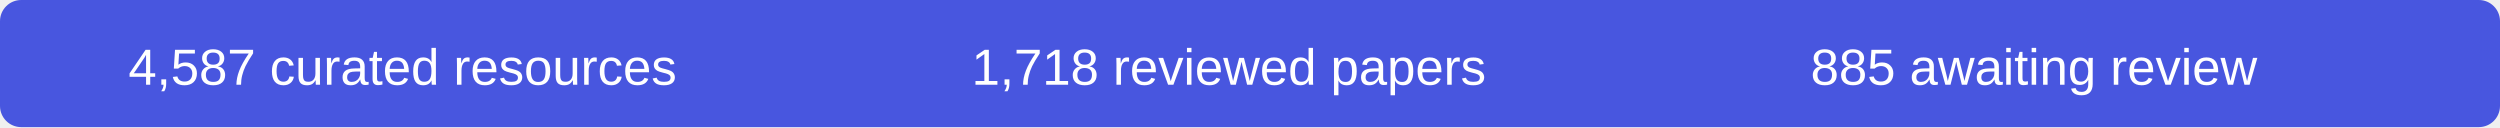
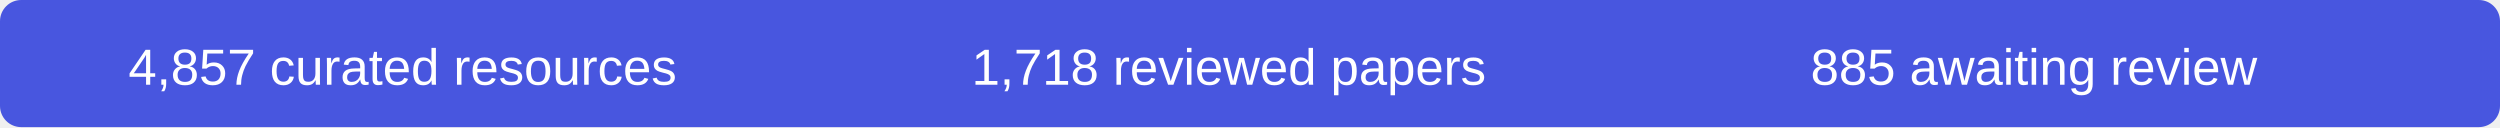
- <svg xmlns="http://www.w3.org/2000/svg" width="590" height="30" role="img" aria-label="4587 curated resources, 1718 reviewed papers, 885 records awaiting review">
+ <svg xmlns="http://www.w3.org/2000/svg" width="590" height="30" role="img" aria-label="4857 curated resources, 1718 reviewed papers, 885 records awaiting review">
  <rect width="590" height="30" rx="5" fill="#4856df" />
  <g fill="#fff" font-family="Arial,sans-serif" font-size="12" text-anchor="middle">
-     <text x="95" y="20">4,587 curated resources</text>
+     <text x="95" y="20">4,857 curated resources</text>
    <text x="290" y="20">1,718 reviewed papers</text>
    <text x="480" y="20">885 awaiting review</text>
  </g>
</svg>
